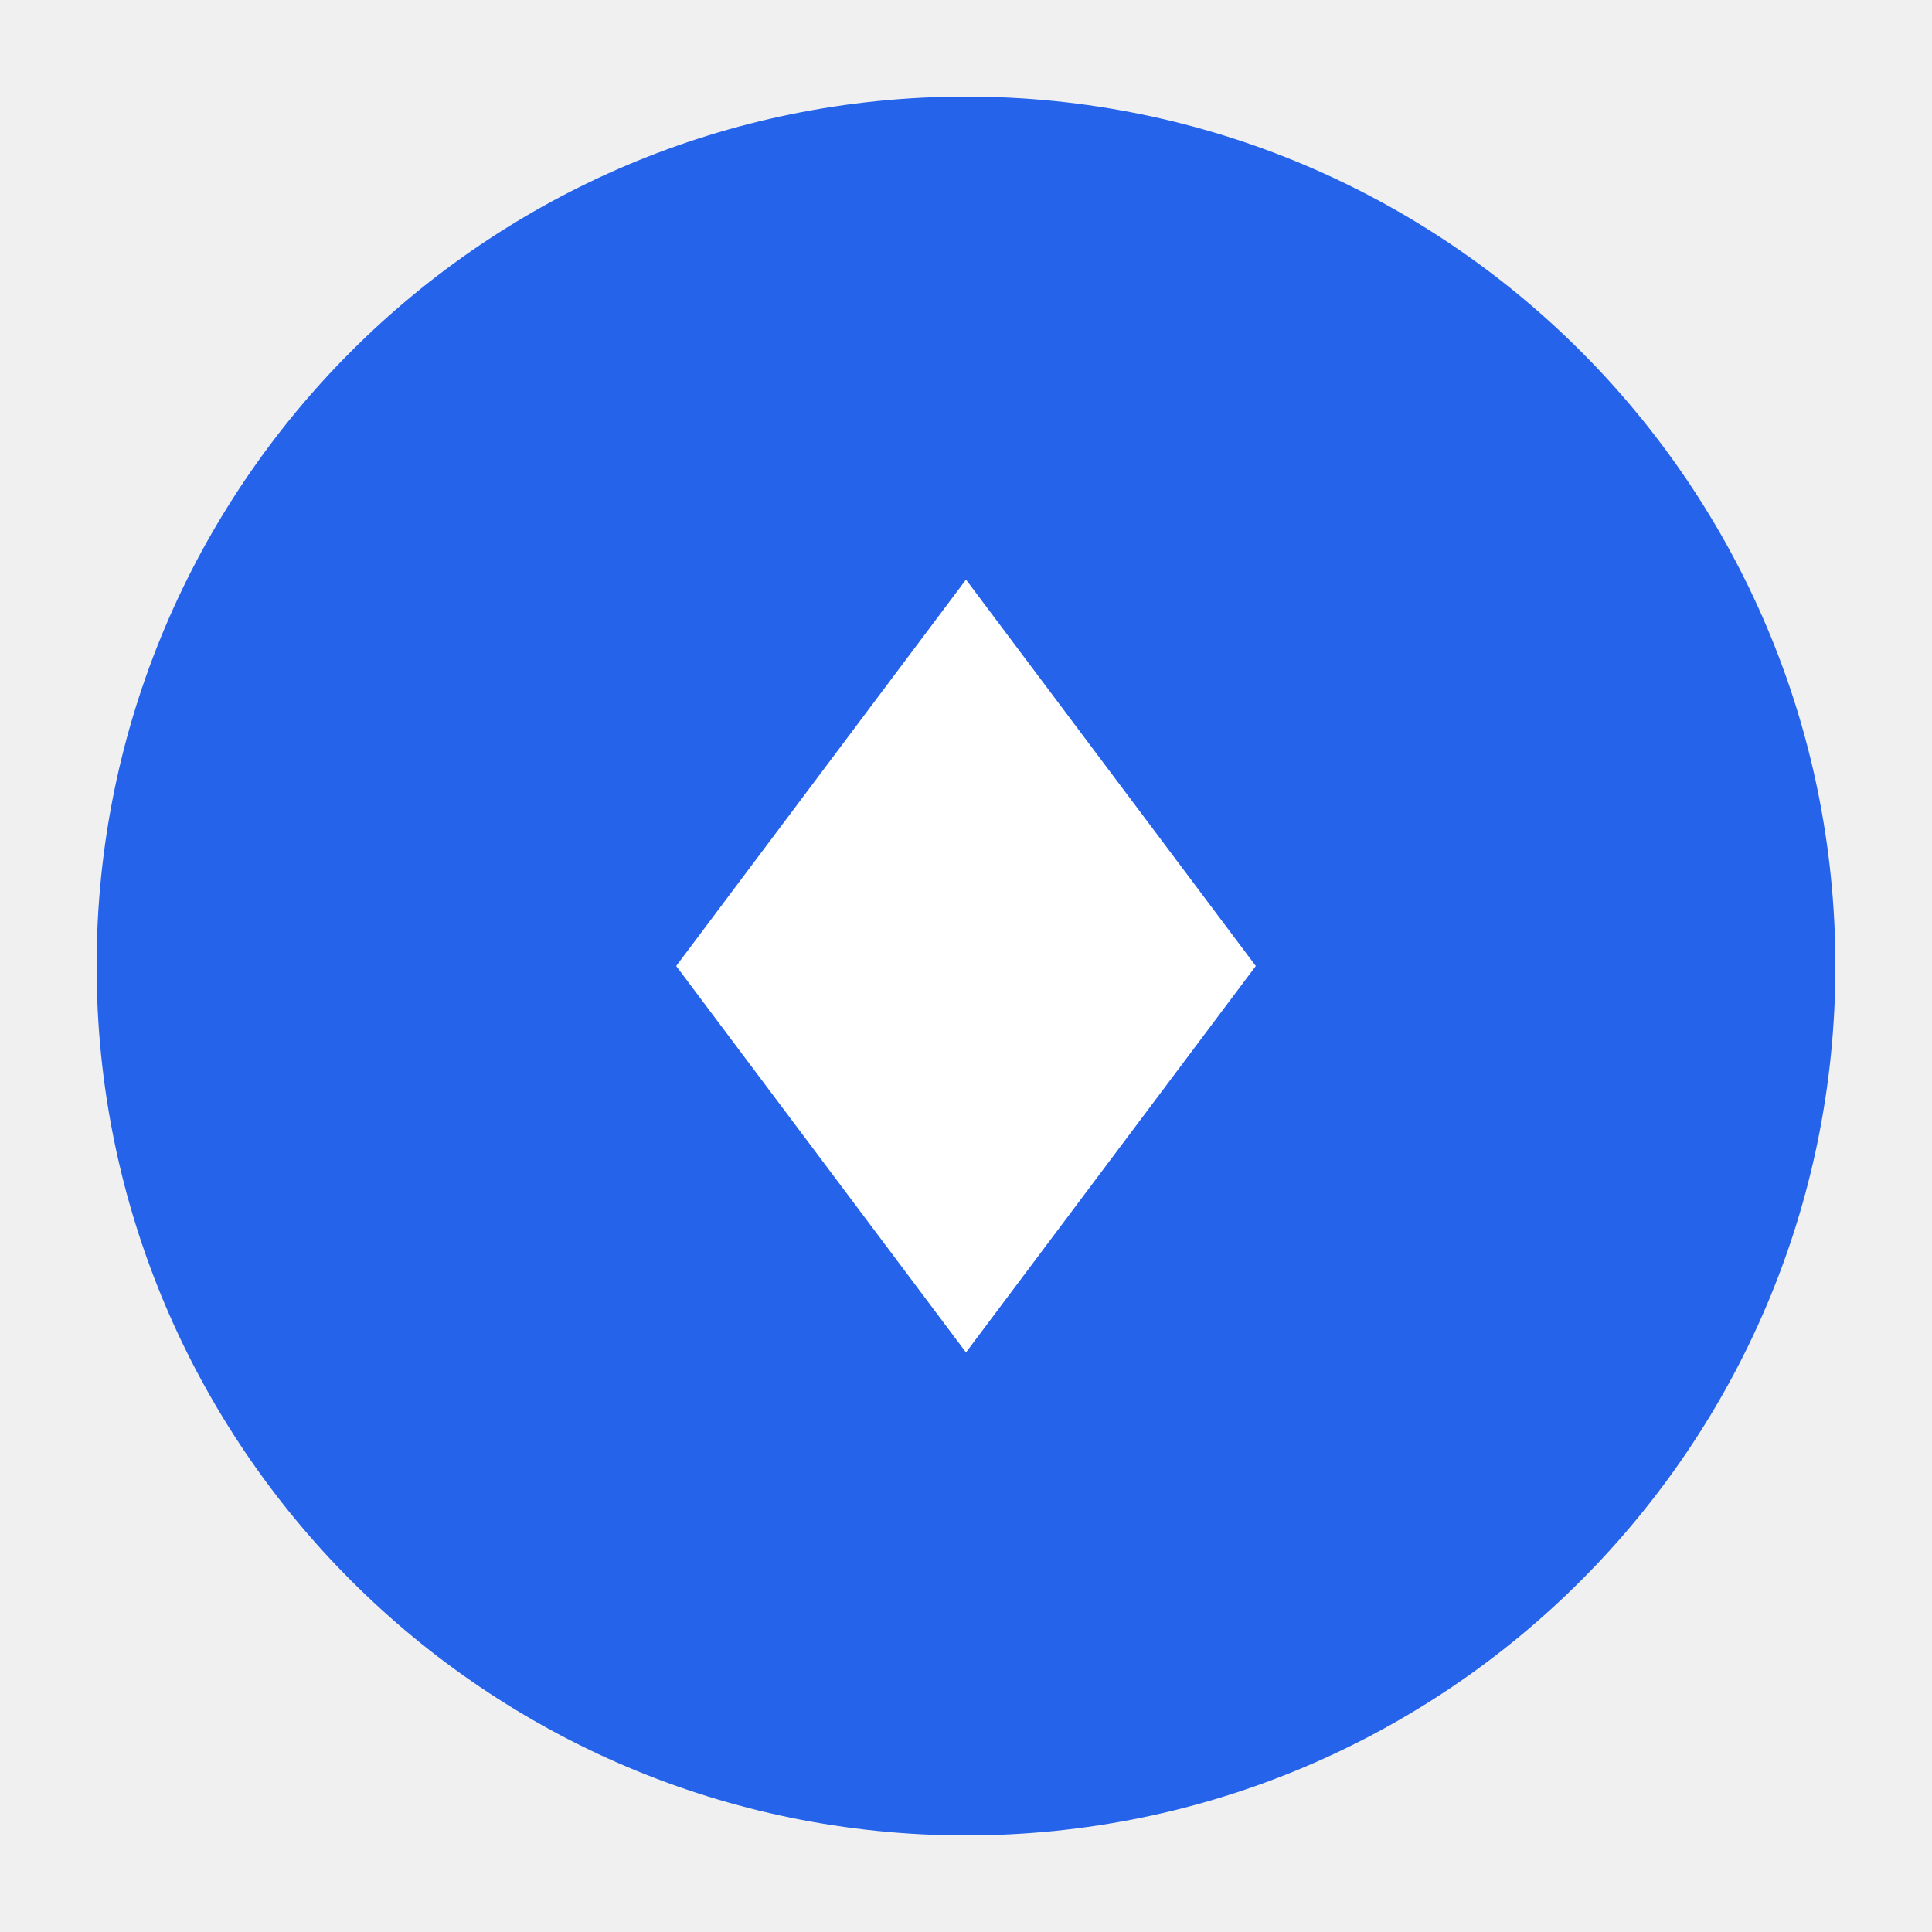
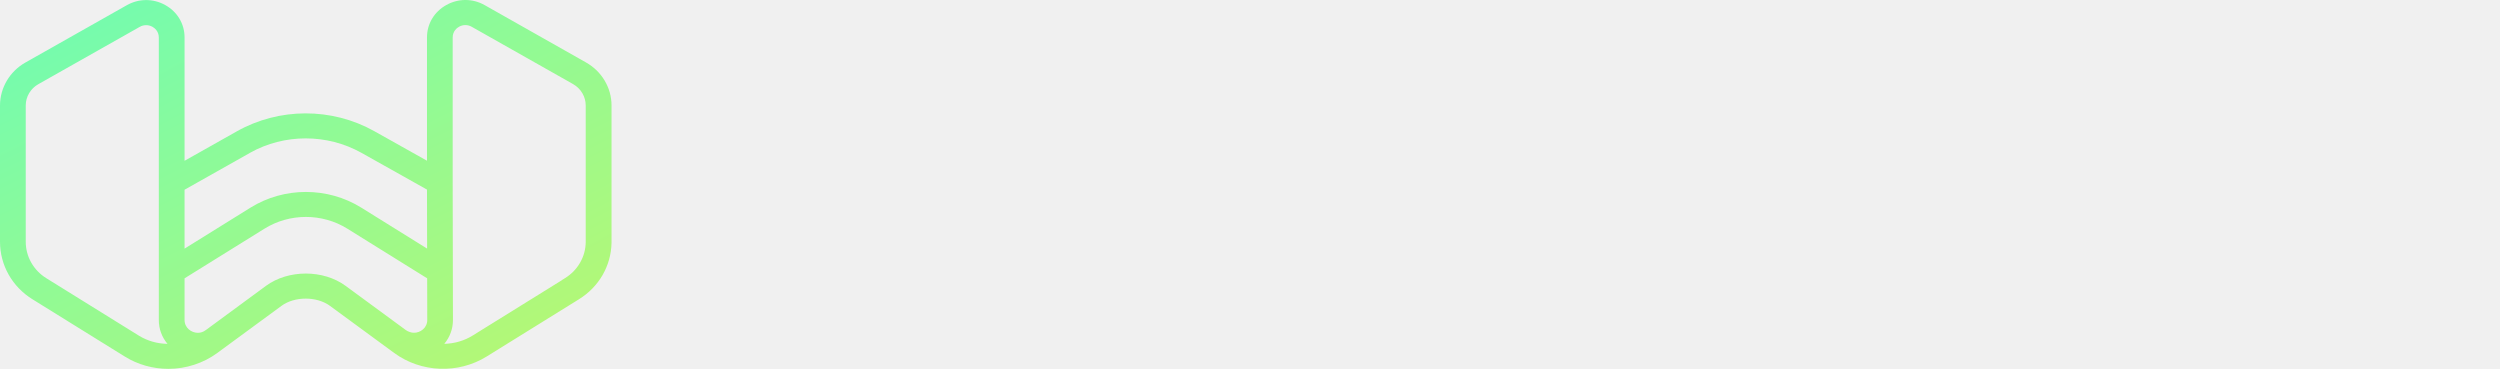
- <svg xmlns="http://www.w3.org/2000/svg" viewBox="0 0 100 100">
-   <circle cx="50" cy="50" r="45" fill="#2563eb" />
-   <polygon points="50,30 65,50 50,70 35,50" fill="#fff" />
+ <svg xmlns="http://www.w3.org/2000/svg" width="122" height="18" viewBox="0 0 122 18" fill="none">
+   <path d="M28.601 3.049L23.652 0.25C23.067 -0.082 22.366 -0.084 21.777 0.247C21.188 0.576 20.837 1.166 20.837 1.825V7.843L18.264 6.4C16.195 5.241 13.627 5.244 11.561 6.407L9.007 7.846V1.827C9.007 1.168 8.657 0.577 8.068 0.249C7.481 -0.08 6.779 -0.078 6.192 0.252L1.243 3.049C0.476 3.482 0 4.286 0 5.147V11.794C0 12.939 0.592 13.991 1.587 14.606L6.092 17.401C6.723 17.793 7.459 18 8.217 18C9.075 18 9.922 17.726 10.601 17.227L13.733 14.928C14.376 14.454 15.463 14.454 16.106 14.928L19.238 17.226C20.548 18.187 22.36 18.258 23.747 17.399L28.258 14.601C29.232 13.996 29.821 12.973 29.843 11.85V5.149C29.845 4.286 29.368 3.482 28.601 3.05V3.049ZM8.175 16.78C7.673 16.773 7.194 16.635 6.783 16.383L2.261 13.577C1.632 13.187 1.256 12.52 1.256 11.794V5.149C1.256 4.719 1.492 4.32 1.874 4.106L6.823 1.309C6.915 1.256 7.023 1.228 7.134 1.228C7.244 1.228 7.343 1.256 7.441 1.309C7.533 1.361 7.75 1.516 7.75 1.831V15.621C7.75 16.049 7.899 16.453 8.173 16.78H8.175ZM10.052 16.102L10.032 16.114C9.92 16.199 9.791 16.241 9.653 16.241C9.342 16.241 9.007 16.003 9.007 15.617V13.582L12.904 11.161C14.134 10.395 15.723 10.395 16.953 11.161L20.846 13.582L20.85 15.615C20.85 16.001 20.515 16.239 20.205 16.239C20.07 16.239 19.914 16.188 19.799 16.103L16.866 13.95C15.776 13.149 14.069 13.149 12.979 13.95L10.052 16.102ZM17.629 10.132C15.988 9.112 13.867 9.112 12.226 10.132L9.006 12.133V9.259L12.188 7.466L12.201 7.457C13.876 6.519 15.957 6.519 17.637 7.457L20.837 9.252L20.843 12.131L17.629 10.132ZM27.42 13.673L23.073 16.37C22.658 16.628 22.18 16.768 21.682 16.779C21.955 16.451 22.104 16.047 22.104 15.619L22.091 8.902V1.827C22.091 1.516 22.308 1.359 22.4 1.306C22.497 1.251 22.604 1.224 22.709 1.224C22.815 1.224 22.922 1.251 23.018 1.306L27.967 4.104C28.347 4.32 28.583 4.719 28.583 5.147V11.811C28.576 12.527 28.2 13.185 27.578 13.57L27.416 13.671H27.422L27.42 13.673Z" fill="url(#wv_grad)" />
+   <defs>
+     <linearGradient id="wv_grad" x1="5.605" y1="0" x2="17.15" y2="22.618" gradientUnits="userSpaceOnUse">
+       <stop stop-color="#75FBAE" />
+       <stop offset="1" stop-color="#B6F874" />
+     </linearGradient>
+   </defs>
</svg>
